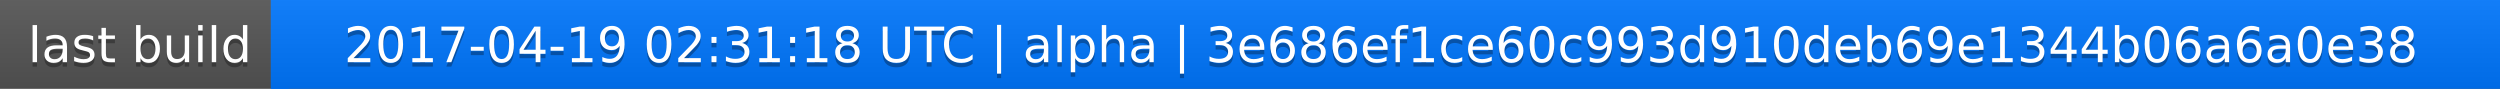
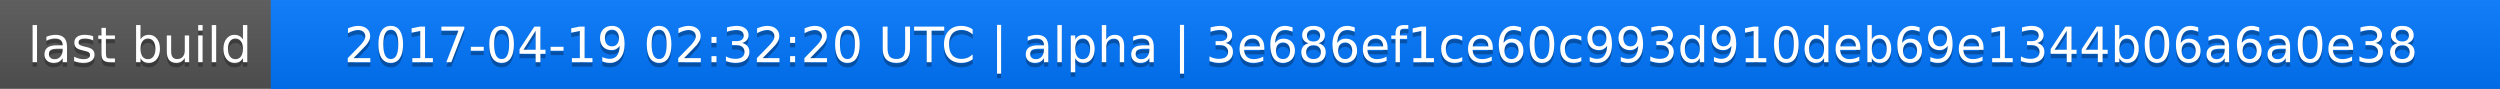
<svg xmlns="http://www.w3.org/2000/svg" width="563" height="20">
  <linearGradient id="a" x2="0" y2="100%">
    <stop offset="0" stop-color="#bbb" stop-opacity=".1" />
    <stop offset="1" stop-opacity=".1" />
  </linearGradient>
  <rect rx="0" width="563" height="20" fill="#555" />
  <rect rx="0" x="61" width="502" height="20" fill="#07f" />
  <path fill="#07f" d="M61 0h4v20h-4z" />
  <rect rx="0" width="563" height="20" fill="url(#a)" />
  <g fill="#fff" text-anchor="middle" font-family="DejaVu Sans,Verdana,Geneva,sans-serif" font-size="11">
    <text x="31.5" y="15" fill="#010101" fill-opacity=".3">last build</text>
    <text x="31.5" y="14">last build</text>
-     <text x="311" y="15" fill="#010101" fill-opacity=".3">2017-04-19 02:31:18 UTC | alpha | 3e686ef1ce60c993d910deb69e1344b06a6a0e38</text>
-     <text x="311" y="14">2017-04-19 02:31:18 UTC | alpha | 3e686ef1ce60c993d910deb69e1344b06a6a0e38</text>
+     <text x="311" y="15" fill="#010101" fill-opacity=".3">2017-04-19 02:32:20 UTC | alpha | 3e686ef1ce60c993d910deb69e1344b06a6a0e38</text>
+     <text x="311" y="14">2017-04-19 02:32:20 UTC | alpha | 3e686ef1ce60c993d910deb69e1344b06a6a0e38</text>
  </g>
</svg>
